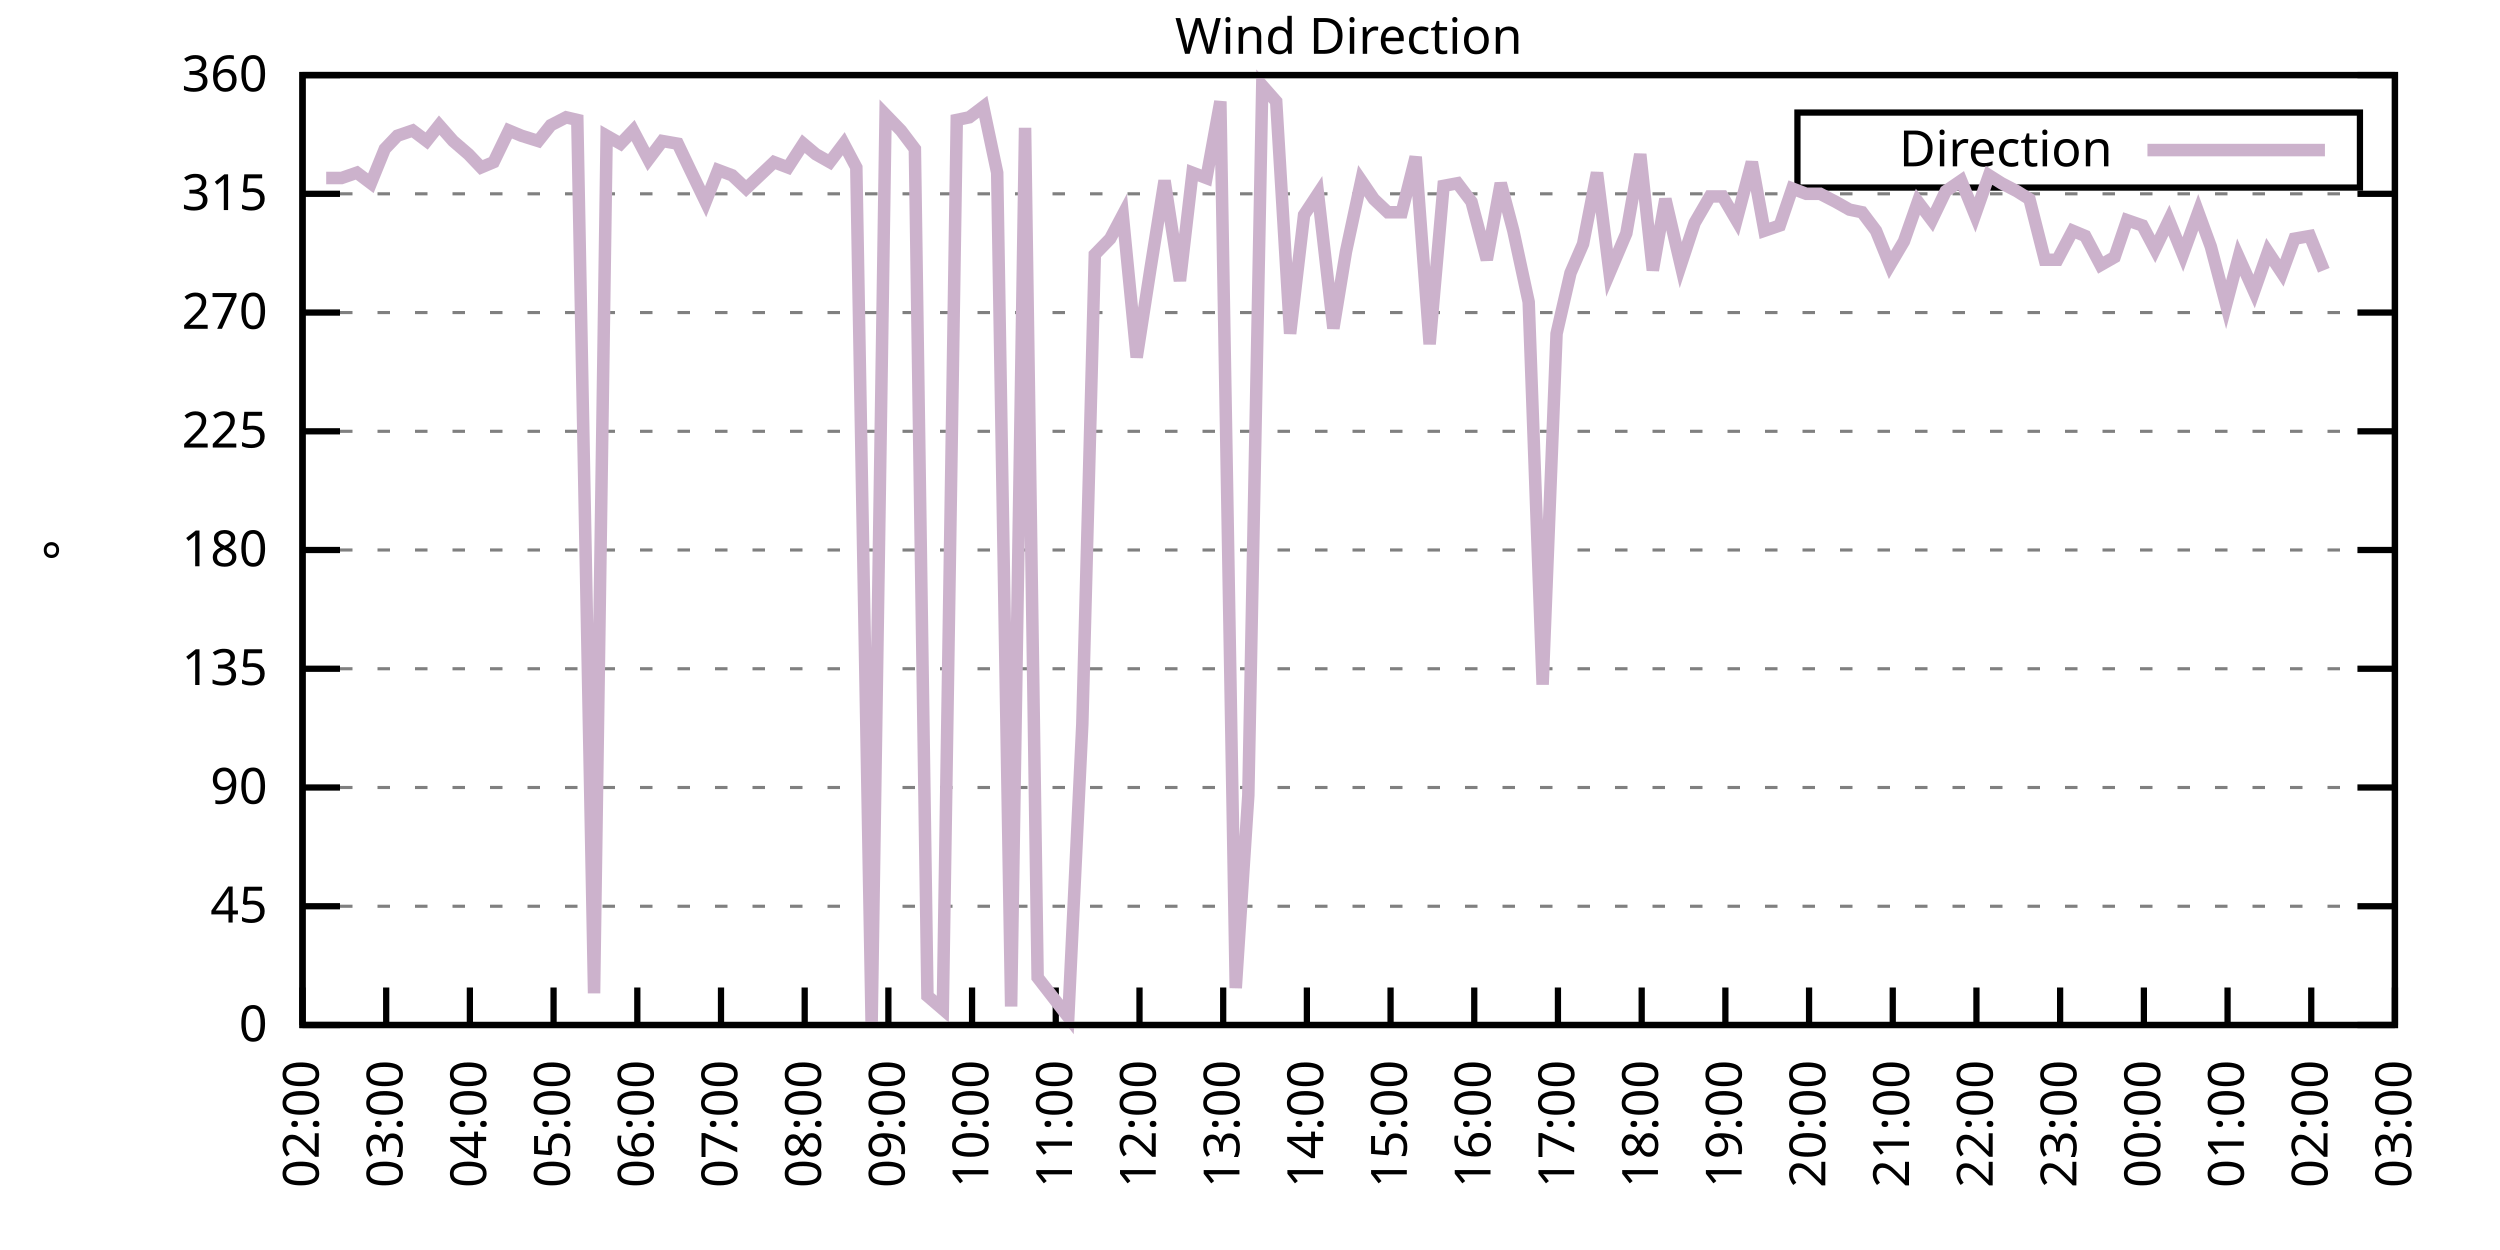
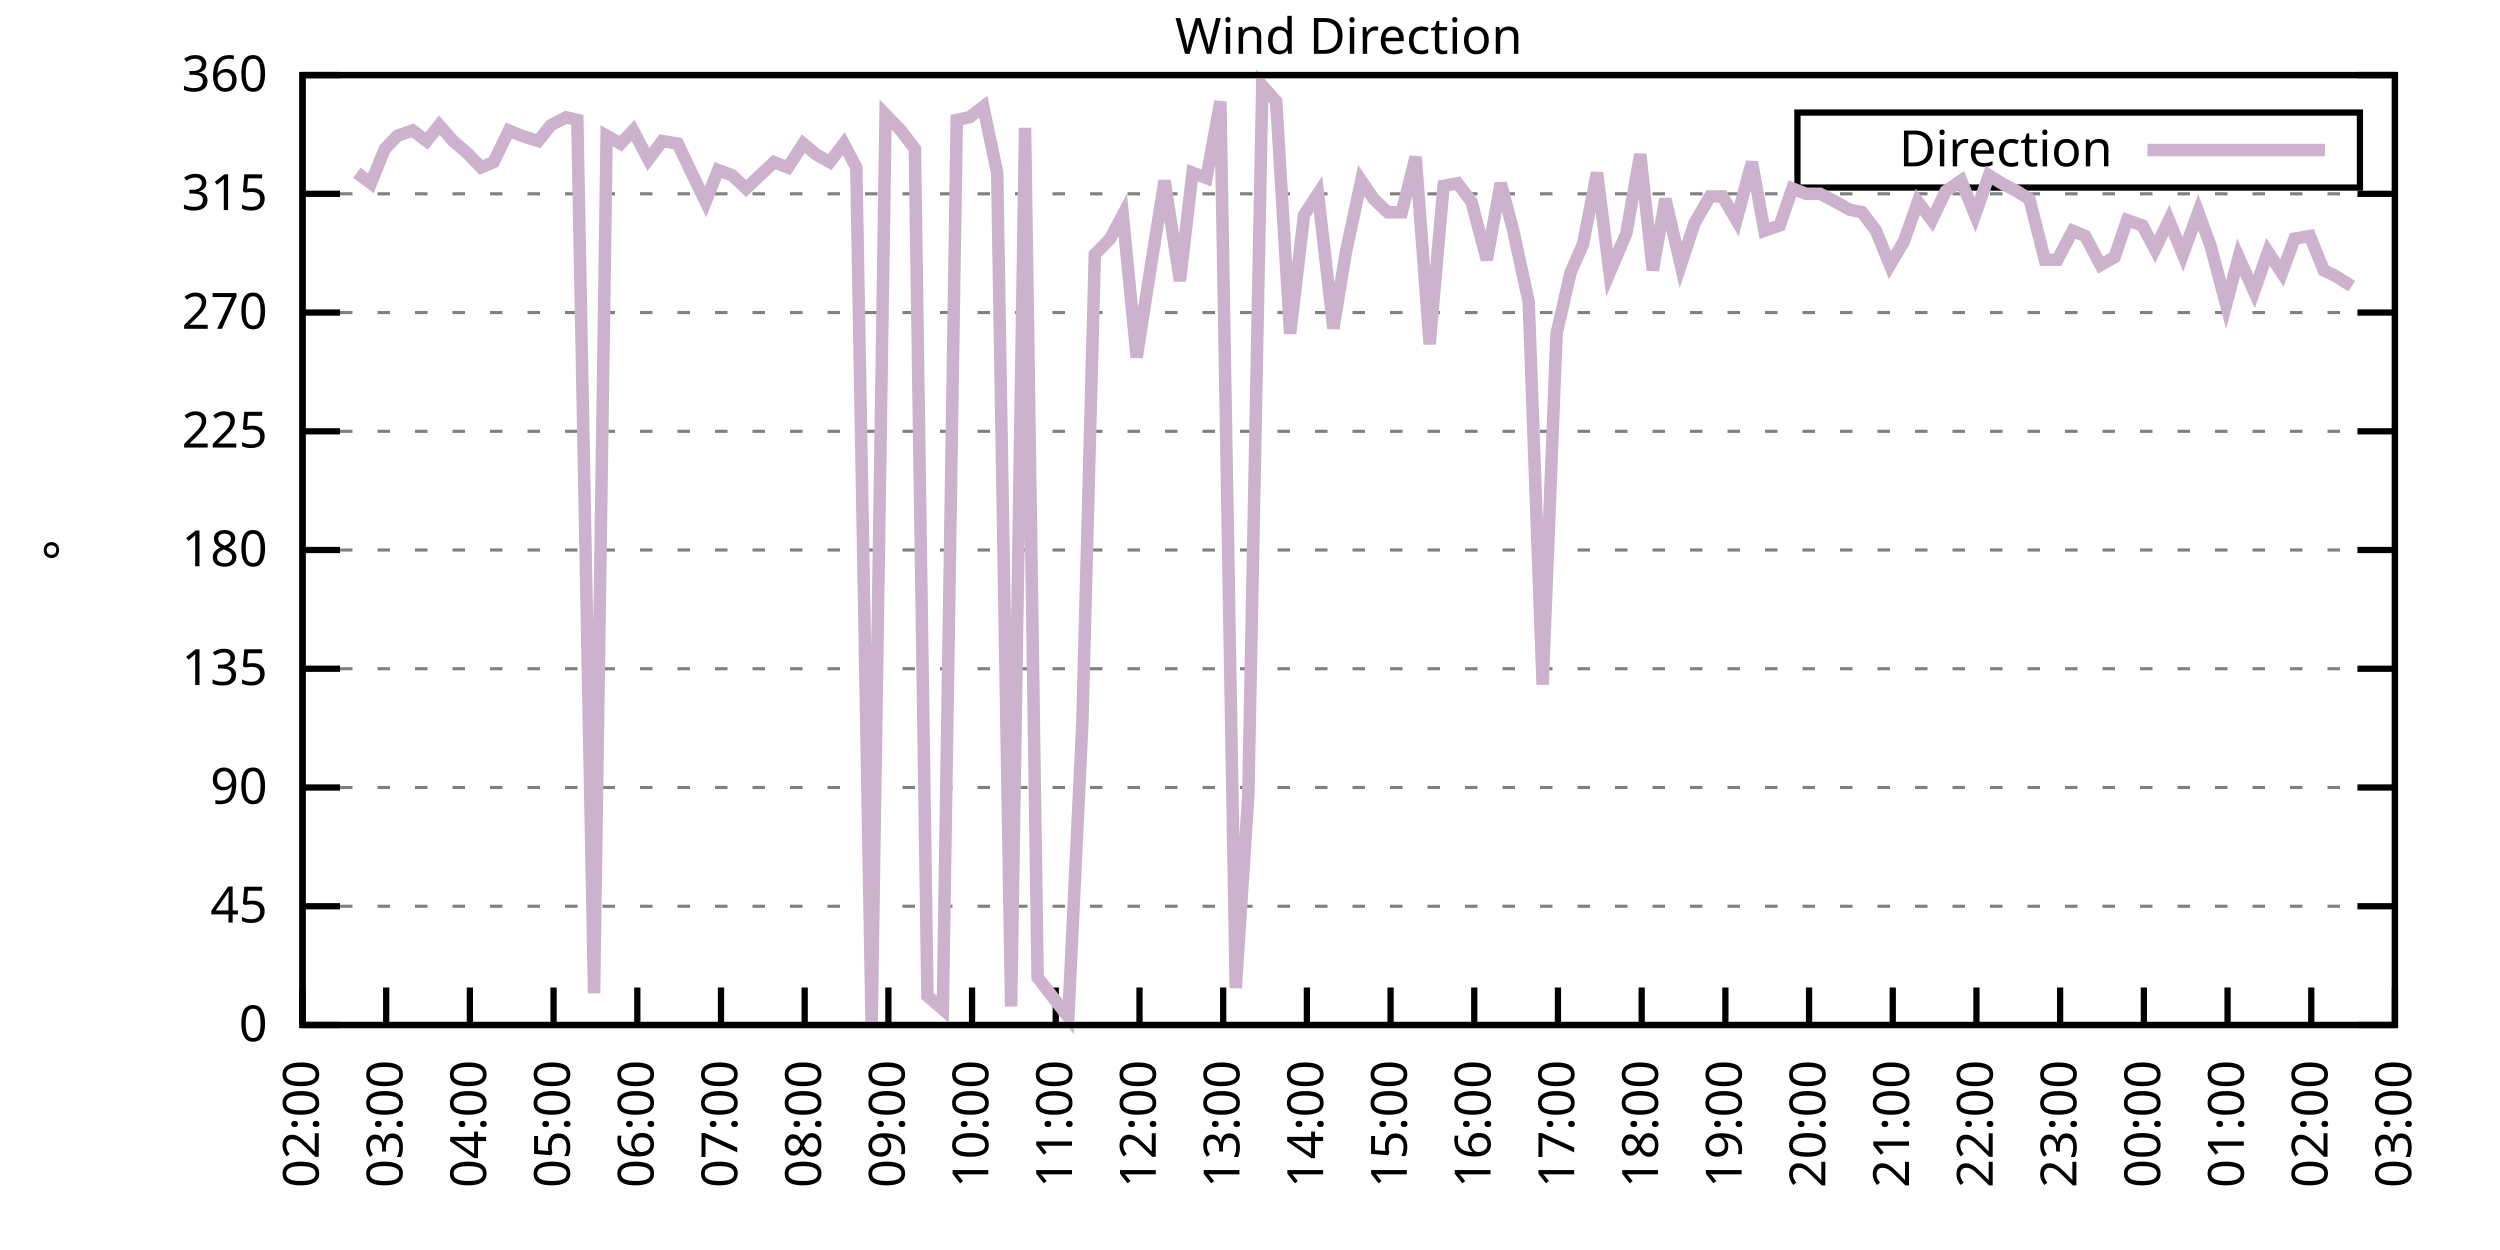
<svg xmlns="http://www.w3.org/2000/svg" xmlns:xlink="http://www.w3.org/1999/xlink" width="400" height="200" viewBox="0 0 400 200">
  <g id="gnuplot_canvas">
    <rect x="0" y="0" width="400" height="200" fill="none" />
    <defs>
      <circle id="gpDot" r="0.5" stroke-width="0.5" stroke="currentColor" />
      <path id="gpPt0" stroke-width="0.333" stroke="currentColor" d="M-1,0 h2 M0,-1 v2" />
      <path id="gpPt1" stroke-width="0.333" stroke="currentColor" d="M-1,-1 L1,1 M1,-1 L-1,1" />
      <path id="gpPt2" stroke-width="0.333" stroke="currentColor" d="M-1,0 L1,0 M0,-1 L0,1 M-1,-1 L1,1 M-1,1 L1,-1" />
      <rect id="gpPt3" stroke-width="0.333" stroke="currentColor" x="-1" y="-1" width="2" height="2" />
      <rect id="gpPt4" stroke-width="0.333" stroke="currentColor" fill="currentColor" x="-1" y="-1" width="2" height="2" />
      <circle id="gpPt5" stroke-width="0.333" stroke="currentColor" cx="0" cy="0" r="1" />
      <use xlink:href="#gpPt5" id="gpPt6" fill="currentColor" stroke="none" />
      <path id="gpPt7" stroke-width="0.333" stroke="currentColor" d="M0,-1.33 L-1.33,0.67 L1.33,0.67 z" />
      <use xlink:href="#gpPt7" id="gpPt8" fill="currentColor" stroke="none" />
      <use xlink:href="#gpPt7" id="gpPt9" stroke="currentColor" transform="rotate(180)" />
      <use xlink:href="#gpPt9" id="gpPt10" fill="currentColor" stroke="none" />
      <use xlink:href="#gpPt3" id="gpPt11" stroke="currentColor" transform="rotate(45)" />
      <use xlink:href="#gpPt11" id="gpPt12" fill="currentColor" stroke="none" />
      <path id="gpPt13" stroke-width="0.333" stroke="currentColor" d="M0,1.330 L1.265,0.411 L0.782,-1.067 L-0.782,-1.076 L-1.265,0.411 z" />
      <use xlink:href="#gpPt13" id="gpPt14" fill="currentColor" stroke="none" />
      <filter id="textbox" filterUnits="objectBoundingBox" x="0" y="0" height="1" width="1">
        <feFlood flood-color="white" flood-opacity="1" result="bgnd" />
        <feComposite in="SourceGraphic" in2="bgnd" operator="atop" />
      </filter>
      <filter id="greybox" filterUnits="objectBoundingBox" x="0" y="0" height="1" width="1">
        <feFlood flood-color="lightgrey" flood-opacity="1" result="grey" />
        <feComposite in="SourceGraphic" in2="grey" operator="atop" />
      </filter>
    </defs>
    <g fill="none" color="white" stroke="currentColor" stroke-width="1.00" stroke-linecap="butt" stroke-linejoin="miter">
</g>
    <g fill="none" color="black" stroke="currentColor" stroke-width="1.00" stroke-linecap="butt" stroke-linejoin="miter">
      <g stroke="none" shape-rendering="crispEdges">
        <polygon fill="rgb(255, 255, 255)" points="48.40,164.00 383.18,164.00 383.18,12.02 48.40,12.02 " />
      </g>
    </g>
    <g fill="none" color="black" stroke="currentColor" stroke-width="1.00" stroke-linecap="butt" stroke-linejoin="miter">
</g>
    <g fill="none" color="black" stroke="black" stroke-width="0.50" stroke-linecap="butt" stroke-linejoin="miter">
</g>
    <g fill="none" color="gray" stroke="currentColor" stroke-width="0.50" stroke-linecap="butt" stroke-linejoin="miter">
      <path stroke="gray" stroke-dasharray="2,4" class="gridline" d="M48.40,164.00 L383.19,164.00  " />
    </g>
    <g fill="none" color="gray" stroke="gray" stroke-width="1.00" stroke-linecap="butt" stroke-linejoin="miter">
</g>
    <g fill="none" color="black" stroke="currentColor" stroke-width="1.00" stroke-linecap="butt" stroke-linejoin="miter">
      <path stroke="black" d="M48.40,164.00 L54.40,164.00 M383.19,164.00 L377.19,164.00  " />
      <g transform="translate(42.80,166.60)" stroke="none" fill="black" font-family="Sans" font-size="8.00" text-anchor="end">
        <text>
          <tspan font-family="Sans"> 0</tspan>
        </text>
      </g>
    </g>
    <g fill="none" color="black" stroke="currentColor" stroke-width="1.00" stroke-linecap="butt" stroke-linejoin="miter">
</g>
    <g fill="none" color="black" stroke="black" stroke-width="0.50" stroke-linecap="butt" stroke-linejoin="miter">
</g>
    <g fill="none" color="gray" stroke="currentColor" stroke-width="0.50" stroke-linecap="butt" stroke-linejoin="miter">
      <path stroke="gray" stroke-dasharray="2,4" class="gridline" d="M48.40,145.00 L383.19,145.00  " />
    </g>
    <g fill="none" color="gray" stroke="gray" stroke-width="1.00" stroke-linecap="butt" stroke-linejoin="miter">
</g>
    <g fill="none" color="black" stroke="currentColor" stroke-width="1.00" stroke-linecap="butt" stroke-linejoin="miter">
      <path stroke="black" d="M48.40,145.00 L54.40,145.00 M383.19,145.00 L377.19,145.00  " />
      <g transform="translate(42.80,147.60)" stroke="none" fill="black" font-family="Sans" font-size="8.00" text-anchor="end">
        <text>
          <tspan font-family="Sans"> 45</tspan>
        </text>
      </g>
    </g>
    <g fill="none" color="black" stroke="currentColor" stroke-width="1.00" stroke-linecap="butt" stroke-linejoin="miter">
</g>
    <g fill="none" color="black" stroke="black" stroke-width="0.50" stroke-linecap="butt" stroke-linejoin="miter">
</g>
    <g fill="none" color="gray" stroke="currentColor" stroke-width="0.50" stroke-linecap="butt" stroke-linejoin="miter">
      <path stroke="gray" stroke-dasharray="2,4" class="gridline" d="M48.40,126.00 L383.19,126.00  " />
    </g>
    <g fill="none" color="gray" stroke="gray" stroke-width="1.00" stroke-linecap="butt" stroke-linejoin="miter">
</g>
    <g fill="none" color="black" stroke="currentColor" stroke-width="1.00" stroke-linecap="butt" stroke-linejoin="miter">
      <path stroke="black" d="M48.40,126.00 L54.40,126.00 M383.19,126.00 L377.19,126.00  " />
      <g transform="translate(42.80,128.60)" stroke="none" fill="black" font-family="Sans" font-size="8.00" text-anchor="end">
        <text>
          <tspan font-family="Sans"> 90</tspan>
        </text>
      </g>
    </g>
    <g fill="none" color="black" stroke="currentColor" stroke-width="1.00" stroke-linecap="butt" stroke-linejoin="miter">
</g>
    <g fill="none" color="black" stroke="black" stroke-width="0.50" stroke-linecap="butt" stroke-linejoin="miter">
</g>
    <g fill="none" color="gray" stroke="currentColor" stroke-width="0.50" stroke-linecap="butt" stroke-linejoin="miter">
      <path stroke="gray" stroke-dasharray="2,4" class="gridline" d="M48.40,107.00 L383.19,107.00  " />
    </g>
    <g fill="none" color="gray" stroke="gray" stroke-width="1.00" stroke-linecap="butt" stroke-linejoin="miter">
</g>
    <g fill="none" color="black" stroke="currentColor" stroke-width="1.00" stroke-linecap="butt" stroke-linejoin="miter">
      <path stroke="black" d="M48.40,107.00 L54.40,107.00 M383.19,107.00 L377.19,107.00  " />
      <g transform="translate(42.80,109.60)" stroke="none" fill="black" font-family="Sans" font-size="8.00" text-anchor="end">
        <text>
          <tspan font-family="Sans"> 135</tspan>
        </text>
      </g>
    </g>
    <g fill="none" color="black" stroke="currentColor" stroke-width="1.00" stroke-linecap="butt" stroke-linejoin="miter">
</g>
    <g fill="none" color="black" stroke="black" stroke-width="0.50" stroke-linecap="butt" stroke-linejoin="miter">
</g>
    <g fill="none" color="gray" stroke="currentColor" stroke-width="0.50" stroke-linecap="butt" stroke-linejoin="miter">
      <path stroke="gray" stroke-dasharray="2,4" class="gridline" d="M48.40,88.00 L383.19,88.00  " />
    </g>
    <g fill="none" color="gray" stroke="gray" stroke-width="1.00" stroke-linecap="butt" stroke-linejoin="miter">
</g>
    <g fill="none" color="black" stroke="currentColor" stroke-width="1.00" stroke-linecap="butt" stroke-linejoin="miter">
      <path stroke="black" d="M48.40,88.00 L54.40,88.00 M383.19,88.00 L377.19,88.00  " />
      <g transform="translate(42.80,90.60)" stroke="none" fill="black" font-family="Sans" font-size="8.00" text-anchor="end">
        <text>
          <tspan font-family="Sans"> 180</tspan>
        </text>
      </g>
    </g>
    <g fill="none" color="black" stroke="currentColor" stroke-width="1.00" stroke-linecap="butt" stroke-linejoin="miter">
</g>
    <g fill="none" color="black" stroke="black" stroke-width="0.50" stroke-linecap="butt" stroke-linejoin="miter">
</g>
    <g fill="none" color="gray" stroke="currentColor" stroke-width="0.50" stroke-linecap="butt" stroke-linejoin="miter">
      <path stroke="gray" stroke-dasharray="2,4" class="gridline" d="M48.40,69.01 L383.19,69.01  " />
    </g>
    <g fill="none" color="gray" stroke="gray" stroke-width="1.00" stroke-linecap="butt" stroke-linejoin="miter">
</g>
    <g fill="none" color="black" stroke="currentColor" stroke-width="1.00" stroke-linecap="butt" stroke-linejoin="miter">
      <path stroke="black" d="M48.40,69.01 L54.40,69.01 M383.19,69.01 L377.19,69.01  " />
      <g transform="translate(42.80,71.61)" stroke="none" fill="black" font-family="Sans" font-size="8.00" text-anchor="end">
        <text>
          <tspan font-family="Sans"> 225</tspan>
        </text>
      </g>
    </g>
    <g fill="none" color="black" stroke="currentColor" stroke-width="1.00" stroke-linecap="butt" stroke-linejoin="miter">
</g>
    <g fill="none" color="black" stroke="black" stroke-width="0.50" stroke-linecap="butt" stroke-linejoin="miter">
</g>
    <g fill="none" color="gray" stroke="currentColor" stroke-width="0.50" stroke-linecap="butt" stroke-linejoin="miter">
      <path stroke="gray" stroke-dasharray="2,4" class="gridline" d="M48.40,50.01 L383.19,50.01  " />
    </g>
    <g fill="none" color="gray" stroke="gray" stroke-width="1.00" stroke-linecap="butt" stroke-linejoin="miter">
</g>
    <g fill="none" color="black" stroke="currentColor" stroke-width="1.00" stroke-linecap="butt" stroke-linejoin="miter">
      <path stroke="black" d="M48.40,50.01 L54.40,50.01 M383.19,50.01 L377.19,50.01  " />
      <g transform="translate(42.80,52.61)" stroke="none" fill="black" font-family="Sans" font-size="8.00" text-anchor="end">
        <text>
          <tspan font-family="Sans"> 270</tspan>
        </text>
      </g>
    </g>
    <g fill="none" color="black" stroke="currentColor" stroke-width="1.00" stroke-linecap="butt" stroke-linejoin="miter">
</g>
    <g fill="none" color="black" stroke="black" stroke-width="0.50" stroke-linecap="butt" stroke-linejoin="miter">
</g>
    <g fill="none" color="gray" stroke="currentColor" stroke-width="0.50" stroke-linecap="butt" stroke-linejoin="miter">
      <path stroke="gray" stroke-dasharray="2,4" class="gridline" d="M48.40,31.01 L383.19,31.01  " />
    </g>
    <g fill="none" color="gray" stroke="gray" stroke-width="1.00" stroke-linecap="butt" stroke-linejoin="miter">
</g>
    <g fill="none" color="black" stroke="currentColor" stroke-width="1.00" stroke-linecap="butt" stroke-linejoin="miter">
      <path stroke="black" d="M48.40,31.01 L54.40,31.01 M383.19,31.01 L377.19,31.01  " />
      <g transform="translate(42.80,33.61)" stroke="none" fill="black" font-family="Sans" font-size="8.00" text-anchor="end">
        <text>
          <tspan font-family="Sans"> 315</tspan>
        </text>
      </g>
    </g>
    <g fill="none" color="black" stroke="currentColor" stroke-width="1.00" stroke-linecap="butt" stroke-linejoin="miter">
</g>
    <g fill="none" color="black" stroke="black" stroke-width="0.50" stroke-linecap="butt" stroke-linejoin="miter">
</g>
    <g fill="none" color="gray" stroke="currentColor" stroke-width="0.50" stroke-linecap="butt" stroke-linejoin="miter">
      <path stroke="gray" stroke-dasharray="2,4" class="gridline" d="M48.40,12.01 L383.19,12.01  " />
    </g>
    <g fill="none" color="gray" stroke="gray" stroke-width="1.00" stroke-linecap="butt" stroke-linejoin="miter">
</g>
    <g fill="none" color="black" stroke="currentColor" stroke-width="1.00" stroke-linecap="butt" stroke-linejoin="miter">
      <path stroke="black" d="M48.40,12.01 L54.40,12.01 M383.19,12.01 L377.19,12.01  " />
      <g transform="translate(42.80,14.61)" stroke="none" fill="black" font-family="Sans" font-size="8.00" text-anchor="end">
        <text>
          <tspan font-family="Sans"> 360</tspan>
        </text>
      </g>
    </g>
    <g fill="none" color="black" stroke="currentColor" stroke-width="1.00" stroke-linecap="butt" stroke-linejoin="miter">
      <path stroke="black" d="M48.40,164.00 L48.40,158.00  " />
      <g transform="translate(51.00,169.60) rotate(270.00)" stroke="none" fill="black" font-family="Sans" font-size="8.00" text-anchor="end">
        <text>
          <tspan font-family="Sans">02:00</tspan>
        </text>
      </g>
    </g>
    <g fill="none" color="black" stroke="currentColor" stroke-width="1.00" stroke-linecap="butt" stroke-linejoin="miter">
      <path stroke="black" d="M61.79,164.00 L61.79,158.00  " />
      <g transform="translate(64.39,169.60) rotate(270.00)" stroke="none" fill="black" font-family="Sans" font-size="8.00" text-anchor="end">
        <text>
          <tspan font-family="Sans">03:00</tspan>
        </text>
      </g>
    </g>
    <g fill="none" color="black" stroke="currentColor" stroke-width="1.00" stroke-linecap="butt" stroke-linejoin="miter">
      <path stroke="black" d="M75.18,164.00 L75.18,158.00  " />
      <g transform="translate(77.78,169.60) rotate(270.00)" stroke="none" fill="black" font-family="Sans" font-size="8.00" text-anchor="end">
        <text>
          <tspan font-family="Sans">04:00</tspan>
        </text>
      </g>
    </g>
    <g fill="none" color="black" stroke="currentColor" stroke-width="1.00" stroke-linecap="butt" stroke-linejoin="miter">
      <path stroke="black" d="M88.57,164.00 L88.57,158.00  " />
      <g transform="translate(91.17,169.60) rotate(270.00)" stroke="none" fill="black" font-family="Sans" font-size="8.00" text-anchor="end">
        <text>
          <tspan font-family="Sans">05:00</tspan>
        </text>
      </g>
    </g>
    <g fill="none" color="black" stroke="currentColor" stroke-width="1.00" stroke-linecap="butt" stroke-linejoin="miter">
      <path stroke="black" d="M101.97,164.00 L101.97,158.00  " />
      <g transform="translate(104.57,169.60) rotate(270.00)" stroke="none" fill="black" font-family="Sans" font-size="8.00" text-anchor="end">
        <text>
          <tspan font-family="Sans">06:00</tspan>
        </text>
      </g>
    </g>
    <g fill="none" color="black" stroke="currentColor" stroke-width="1.00" stroke-linecap="butt" stroke-linejoin="miter">
      <path stroke="black" d="M115.36,164.00 L115.36,158.00  " />
      <g transform="translate(117.96,169.60) rotate(270.00)" stroke="none" fill="black" font-family="Sans" font-size="8.00" text-anchor="end">
        <text>
          <tspan font-family="Sans">07:00</tspan>
        </text>
      </g>
    </g>
    <g fill="none" color="black" stroke="currentColor" stroke-width="1.00" stroke-linecap="butt" stroke-linejoin="miter">
      <path stroke="black" d="M128.75,164.00 L128.75,158.00  " />
      <g transform="translate(131.35,169.60) rotate(270.00)" stroke="none" fill="black" font-family="Sans" font-size="8.00" text-anchor="end">
        <text>
          <tspan font-family="Sans">08:00</tspan>
        </text>
      </g>
    </g>
    <g fill="none" color="black" stroke="currentColor" stroke-width="1.00" stroke-linecap="butt" stroke-linejoin="miter">
      <path stroke="black" d="M142.14,164.00 L142.14,158.00  " />
      <g transform="translate(144.74,169.60) rotate(270.00)" stroke="none" fill="black" font-family="Sans" font-size="8.00" text-anchor="end">
        <text>
          <tspan font-family="Sans">09:00</tspan>
        </text>
      </g>
    </g>
    <g fill="none" color="black" stroke="currentColor" stroke-width="1.00" stroke-linecap="butt" stroke-linejoin="miter">
      <path stroke="black" d="M155.53,164.00 L155.53,158.00  " />
      <g transform="translate(158.13,169.60) rotate(270.00)" stroke="none" fill="black" font-family="Sans" font-size="8.00" text-anchor="end">
        <text>
          <tspan font-family="Sans">10:00</tspan>
        </text>
      </g>
    </g>
    <g fill="none" color="black" stroke="currentColor" stroke-width="1.00" stroke-linecap="butt" stroke-linejoin="miter">
      <path stroke="black" d="M168.92,164.00 L168.92,158.00  " />
      <g transform="translate(171.52,169.60) rotate(270.00)" stroke="none" fill="black" font-family="Sans" font-size="8.00" text-anchor="end">
        <text>
          <tspan font-family="Sans">11:00</tspan>
        </text>
      </g>
    </g>
    <g fill="none" color="black" stroke="currentColor" stroke-width="1.00" stroke-linecap="butt" stroke-linejoin="miter">
      <path stroke="black" d="M182.32,164.00 L182.32,158.00  " />
      <g transform="translate(184.92,169.60) rotate(270.00)" stroke="none" fill="black" font-family="Sans" font-size="8.00" text-anchor="end">
        <text>
          <tspan font-family="Sans">12:00</tspan>
        </text>
      </g>
    </g>
    <g fill="none" color="black" stroke="currentColor" stroke-width="1.00" stroke-linecap="butt" stroke-linejoin="miter">
      <path stroke="black" d="M195.71,164.00 L195.71,158.00  " />
      <g transform="translate(198.31,169.60) rotate(270.00)" stroke="none" fill="black" font-family="Sans" font-size="8.00" text-anchor="end">
        <text>
          <tspan font-family="Sans">13:00</tspan>
        </text>
      </g>
    </g>
    <g fill="none" color="black" stroke="currentColor" stroke-width="1.00" stroke-linecap="butt" stroke-linejoin="miter">
      <path stroke="black" d="M209.10,164.00 L209.10,158.00  " />
      <g transform="translate(211.70,169.60) rotate(270.00)" stroke="none" fill="black" font-family="Sans" font-size="8.00" text-anchor="end">
        <text>
          <tspan font-family="Sans">14:00</tspan>
        </text>
      </g>
    </g>
    <g fill="none" color="black" stroke="currentColor" stroke-width="1.00" stroke-linecap="butt" stroke-linejoin="miter">
      <path stroke="black" d="M222.49,164.00 L222.49,158.00  " />
      <g transform="translate(225.09,169.60) rotate(270.00)" stroke="none" fill="black" font-family="Sans" font-size="8.00" text-anchor="end">
        <text>
          <tspan font-family="Sans">15:00</tspan>
        </text>
      </g>
    </g>
    <g fill="none" color="black" stroke="currentColor" stroke-width="1.00" stroke-linecap="butt" stroke-linejoin="miter">
      <path stroke="black" d="M235.88,164.00 L235.88,158.00  " />
      <g transform="translate(238.48,169.60) rotate(270.00)" stroke="none" fill="black" font-family="Sans" font-size="8.00" text-anchor="end">
        <text>
          <tspan font-family="Sans">16:00</tspan>
        </text>
      </g>
    </g>
    <g fill="none" color="black" stroke="currentColor" stroke-width="1.00" stroke-linecap="butt" stroke-linejoin="miter">
      <path stroke="black" d="M249.27,164.00 L249.27,158.00  " />
      <g transform="translate(251.87,169.60) rotate(270.00)" stroke="none" fill="black" font-family="Sans" font-size="8.00" text-anchor="end">
        <text>
          <tspan font-family="Sans">17:00</tspan>
        </text>
      </g>
    </g>
    <g fill="none" color="black" stroke="currentColor" stroke-width="1.00" stroke-linecap="butt" stroke-linejoin="miter">
      <path stroke="black" d="M262.67,164.00 L262.67,158.00  " />
      <g transform="translate(265.27,169.60) rotate(270.00)" stroke="none" fill="black" font-family="Sans" font-size="8.00" text-anchor="end">
        <text>
          <tspan font-family="Sans">18:00</tspan>
        </text>
      </g>
    </g>
    <g fill="none" color="black" stroke="currentColor" stroke-width="1.00" stroke-linecap="butt" stroke-linejoin="miter">
      <path stroke="black" d="M276.06,164.00 L276.06,158.00  " />
      <g transform="translate(278.66,169.60) rotate(270.00)" stroke="none" fill="black" font-family="Sans" font-size="8.00" text-anchor="end">
        <text>
          <tspan font-family="Sans">19:00</tspan>
        </text>
      </g>
    </g>
    <g fill="none" color="black" stroke="currentColor" stroke-width="1.00" stroke-linecap="butt" stroke-linejoin="miter">
      <path stroke="black" d="M289.45,164.00 L289.45,158.00  " />
      <g transform="translate(292.05,169.60) rotate(270.00)" stroke="none" fill="black" font-family="Sans" font-size="8.00" text-anchor="end">
        <text>
          <tspan font-family="Sans">20:00</tspan>
        </text>
      </g>
    </g>
    <g fill="none" color="black" stroke="currentColor" stroke-width="1.00" stroke-linecap="butt" stroke-linejoin="miter">
      <path stroke="black" d="M302.84,164.00 L302.84,158.00  " />
      <g transform="translate(305.44,169.60) rotate(270.00)" stroke="none" fill="black" font-family="Sans" font-size="8.00" text-anchor="end">
        <text>
          <tspan font-family="Sans">21:00</tspan>
        </text>
      </g>
    </g>
    <g fill="none" color="black" stroke="currentColor" stroke-width="1.00" stroke-linecap="butt" stroke-linejoin="miter">
      <path stroke="black" d="M316.23,164.00 L316.23,158.00  " />
      <g transform="translate(318.83,169.60) rotate(270.00)" stroke="none" fill="black" font-family="Sans" font-size="8.00" text-anchor="end">
        <text>
          <tspan font-family="Sans">22:00</tspan>
        </text>
      </g>
    </g>
    <g fill="none" color="black" stroke="currentColor" stroke-width="1.00" stroke-linecap="butt" stroke-linejoin="miter">
      <path stroke="black" d="M329.62,164.00 L329.62,158.00  " />
      <g transform="translate(332.22,169.60) rotate(270.00)" stroke="none" fill="black" font-family="Sans" font-size="8.00" text-anchor="end">
        <text>
          <tspan font-family="Sans">23:00</tspan>
        </text>
      </g>
    </g>
    <g fill="none" color="black" stroke="currentColor" stroke-width="1.00" stroke-linecap="butt" stroke-linejoin="miter">
      <path stroke="black" d="M343.02,164.00 L343.02,158.00  " />
      <g transform="translate(345.62,169.60) rotate(270.00)" stroke="none" fill="black" font-family="Sans" font-size="8.00" text-anchor="end">
        <text>
          <tspan font-family="Sans">00:00</tspan>
        </text>
      </g>
    </g>
    <g fill="none" color="black" stroke="currentColor" stroke-width="1.00" stroke-linecap="butt" stroke-linejoin="miter">
      <path stroke="black" d="M356.41,164.00 L356.41,158.00  " />
      <g transform="translate(359.01,169.60) rotate(270.00)" stroke="none" fill="black" font-family="Sans" font-size="8.00" text-anchor="end">
        <text>
          <tspan font-family="Sans">01:00</tspan>
        </text>
      </g>
    </g>
    <g fill="none" color="black" stroke="currentColor" stroke-width="1.00" stroke-linecap="butt" stroke-linejoin="miter">
      <path stroke="black" d="M369.80,164.00 L369.80,158.00  " />
      <g transform="translate(372.40,169.60) rotate(270.00)" stroke="none" fill="black" font-family="Sans" font-size="8.00" text-anchor="end">
        <text>
          <tspan font-family="Sans">02:00</tspan>
        </text>
      </g>
    </g>
    <g fill="none" color="black" stroke="currentColor" stroke-width="1.00" stroke-linecap="butt" stroke-linejoin="miter">
      <path stroke="black" d="M383.19,164.00 L383.19,158.00  " />
      <g transform="translate(385.79,169.60) rotate(270.00)" stroke="none" fill="black" font-family="Sans" font-size="8.00" text-anchor="end">
        <text>
          <tspan font-family="Sans">03:00</tspan>
        </text>
      </g>
    </g>
    <g fill="none" color="black" stroke="currentColor" stroke-width="1.00" stroke-linecap="butt" stroke-linejoin="miter">
</g>
    <g fill="none" color="black" stroke="currentColor" stroke-width="1.00" stroke-linecap="butt" stroke-linejoin="miter">
      <path stroke="black" d="M48.40,12.01 L48.40,164.00 L383.19,164.00 L383.19,12.01 L48.40,12.01 Z  " />
    </g>
    <g fill="none" color="black" stroke="currentColor" stroke-width="1.00" stroke-linecap="butt" stroke-linejoin="miter">
</g>
    <g fill="none" color="black" stroke="currentColor" stroke-width="1.00" stroke-linecap="butt" stroke-linejoin="miter">
      <path stroke="black" d="M287.59,30.01 L287.59,18.01 L377.59,18.01 L377.59,30.01 L287.59,30.01 Z  " />
    </g>
    <g id="Wind_direction_plot_1">
      <g fill="none" color="white" stroke="black" stroke-width="2.00" stroke-linecap="butt" stroke-linejoin="miter">
</g>
      <g fill="none" color="black" stroke="currentColor" stroke-width="2.00" stroke-linecap="butt" stroke-linejoin="miter">
        <g transform="translate(337.99,26.61)" stroke="none" fill="black" font-family="Sans" font-size="8.00" text-anchor="end">
          <text>
            <tspan font-family="Sans">Direction</tspan>
          </text>
        </g>
      </g>
      <g fill="none" color="black" stroke="currentColor" stroke-width="2.00" stroke-linecap="butt" stroke-linejoin="miter">
-         <path stroke="rgb(204, 178, 204)" d="M343.59,24.01 L371.99,24.01 M52.19,28.48 L54.65,28.48 L57.10,27.63 L59.34,29.32 L61.57,23.83 L63.58,21.72   L66.03,20.88 L68.26,22.56 L70.27,20.03 L72.50,22.56 L74.96,24.68 L76.97,26.79 L78.98,25.94 L81.43,20.88   L83.44,21.72 L86.12,22.56 L88.13,20.03 L90.58,18.77 L92.37,19.19 L95.05,158.93 L97.06,21.72 L99.29,22.99   L101.30,20.88 L103.75,25.52 L105.98,22.56 L108.44,22.99 L110.45,27.21 L112.90,32.28 L114.91,27.21 L117.14,28.05   L119.38,30.16 L121.61,28.05 L123.84,25.94 L126.07,26.79 L128.53,22.99 L130.54,24.68 L132.77,25.94 L135.00,22.99   L137.01,26.79 L139.46,164.00 L141.69,18.34 L144.15,20.88 L146.38,23.83 L148.39,159.36 L150.85,161.47 L153.08,19.19   L155.09,18.77 L157.32,17.08 L159.55,27.63 L161.78,161.04 L164.01,20.45 L166.02,156.40 L170.93,162.73 L173.17,115.87   L175.17,40.72 L177.63,38.19 L179.64,34.39 L181.87,57.18 L184.10,42.83 L186.33,28.90 L188.79,44.94 L190.80,27.63   L193.03,28.48 L195.26,16.23 L197.72,158.09 L199.73,127.27 L201.96,13.70 L204.19,16.23 L206.42,53.39 L208.65,34.39   L210.88,31.01 L213.34,52.54 L215.35,40.30 L217.80,28.90 L219.81,31.85 L222.04,33.96 L224.28,33.96 L226.51,25.10   L228.74,55.07 L230.97,29.74 L233.20,29.32 L235.44,32.28 L237.89,41.56 L240.12,29.32 L242.13,36.92 L244.59,48.32   L246.82,109.54 L249.05,53.39 L251.28,43.67 L253.29,39.03 L255.52,27.63 L257.53,43.67 L260.21,37.34 L262.44,24.68   L264.45,43.25 L266.46,31.85 L268.92,42.41 L271.15,35.65 L273.60,31.43 L275.61,31.43 L277.84,35.23 L280.30,25.94   L282.31,36.92 L284.76,36.08 L286.77,30.16 L289.00,31.01 L291.23,31.01 L293.69,32.28 L295.92,33.54 L297.93,33.96   L300.16,36.92 L302.39,42.41 L304.63,38.61 L306.86,32.28 L309.09,35.23 L311.32,30.59 L313.78,28.90 L316.01,34.39   L318.24,28.05 L320.25,29.32 L322.70,30.59 L324.71,31.85 L327.17,41.56 L329.18,41.56 L331.63,36.92 L333.64,37.76   L336.10,42.41 L338.33,41.14 L340.34,35.23 L342.79,36.08 L344.80,39.87 L347.03,35.23 L349.26,40.72 L351.72,33.96   L353.73,39.45 L356.18,48.74 L358.19,41.14 L360.65,46.63 L362.88,40.30 L365.11,43.67 L367.12,38.19 L369.58,37.76   L371.81,43.25  " />
+         <path stroke="rgb(204, 178, 204)" d="M343.59,24.01 L371.99,24.01 M57.10,27.63 L59.34,29.32 L61.57,23.83 L63.58,21.72 L66.03,20.88 L68.26,22.56   L70.27,20.03 L72.50,22.56 L74.96,24.68 L76.97,26.79 L78.98,25.94 L81.43,20.88 L83.44,21.72 L86.12,22.56   L88.13,20.03 L90.58,18.77 L92.37,19.19 L95.05,158.93 L97.06,21.72 L99.29,22.99 L101.30,20.88 L103.75,25.52   L105.98,22.56 L108.44,22.99 L110.45,27.21 L112.90,32.28 L114.91,27.21 L117.14,28.05 L119.38,30.16 L121.61,28.05   L123.84,25.94 L126.07,26.79 L128.53,22.99 L130.54,24.68 L132.77,25.94 L135.00,22.99 L137.01,26.79 L139.46,164.00   L141.69,18.34 L144.15,20.88 L146.38,23.83 L148.39,159.36 L150.85,161.47 L153.08,19.19 L155.09,18.77 L157.32,17.08   L159.55,27.63 L161.78,161.04 L164.01,20.45 L166.02,156.40 L170.93,162.73 L173.17,115.87 L175.17,40.72 L177.63,38.19   L179.64,34.39 L181.87,57.18 L184.10,42.83 L186.33,28.90 L188.79,44.94 L190.80,27.63 L193.03,28.48 L195.26,16.23   L197.72,158.09 L199.73,127.27 L201.96,13.70 L204.19,16.23 L206.42,53.39 L208.65,34.39 L210.88,31.01 L213.34,52.54   L215.35,40.30 L217.80,28.90 L219.81,31.85 L222.04,33.96 L224.28,33.96 L226.51,25.10 L228.74,55.07 L230.97,29.74   L233.20,29.32 L235.44,32.28 L237.89,41.56 L240.12,29.32 L242.13,36.92 L244.59,48.32 L246.82,109.54 L249.05,53.39   L251.28,43.67 L253.29,39.03 L255.52,27.63 L257.53,43.67 L260.21,37.34 L262.44,24.68 L264.45,43.25 L266.46,31.85   L268.92,42.41 L271.15,35.65 L273.60,31.43 L275.61,31.43 L277.84,35.23 L280.30,25.94 L282.31,36.92 L284.76,36.08   L286.77,30.16 L289.00,31.01 L291.23,31.01 L293.69,32.28 L295.92,33.54 L297.93,33.96 L300.16,36.92 L302.39,42.41   L304.63,38.61 L306.86,32.28 L309.09,35.23 L311.32,30.59 L313.78,28.90 L316.01,34.39 L318.24,28.05 L320.25,29.32   L322.70,30.59 L324.71,31.85 L327.17,41.56 L329.18,41.56 L331.63,36.92 L333.64,37.76 L336.10,42.41 L338.33,41.14   L340.34,35.23 L342.79,36.08 L344.80,39.87 L347.03,35.23 L349.26,40.72 L351.72,33.96 L353.73,39.45 L356.18,48.74   L358.19,41.14 L360.65,46.63 L362.88,40.30 L365.11,43.67 L367.12,38.19 L369.58,37.76 L371.81,43.25 L373.59,44.10   L376.27,45.79  " />
      </g>
    </g>
    <g fill="none" color="black" stroke="currentColor" stroke-width="2.00" stroke-linecap="butt" stroke-linejoin="miter">
</g>
    <g fill="none" color="black" stroke="black" stroke-width="1.00" stroke-linecap="butt" stroke-linejoin="miter">
</g>
    <g fill="none" color="black" stroke="currentColor" stroke-width="1.00" stroke-linecap="butt" stroke-linejoin="miter">
      <path stroke="black" d="M48.40,12.01 L48.40,164.00 L383.19,164.00 L383.19,12.01 L48.40,12.01 Z  " />
      <g transform="translate(12.80,88.01) rotate(270.00)" stroke="none" fill="black" font-family="Sans" font-size="8.00" text-anchor="middle">
        <text>
          <tspan font-family="Sans">°</tspan>
        </text>
      </g>
    </g>
    <g fill="none" color="black" stroke="currentColor" stroke-width="1.00" stroke-linecap="butt" stroke-linejoin="miter">
</g>
    <g fill="none" color="black" stroke="currentColor" stroke-width="1.00" stroke-linecap="butt" stroke-linejoin="miter">
      <g transform="translate(215.79,8.61)" stroke="none" fill="black" font-family="Sans" font-size="8.00" text-anchor="middle">
        <text>
          <tspan font-family="Sans">Wind Direction</tspan>
        </text>
      </g>
    </g>
    <g fill="none" color="black" stroke="currentColor" stroke-width="1.00" stroke-linecap="butt" stroke-linejoin="miter">
</g>
  </g>
</svg>
